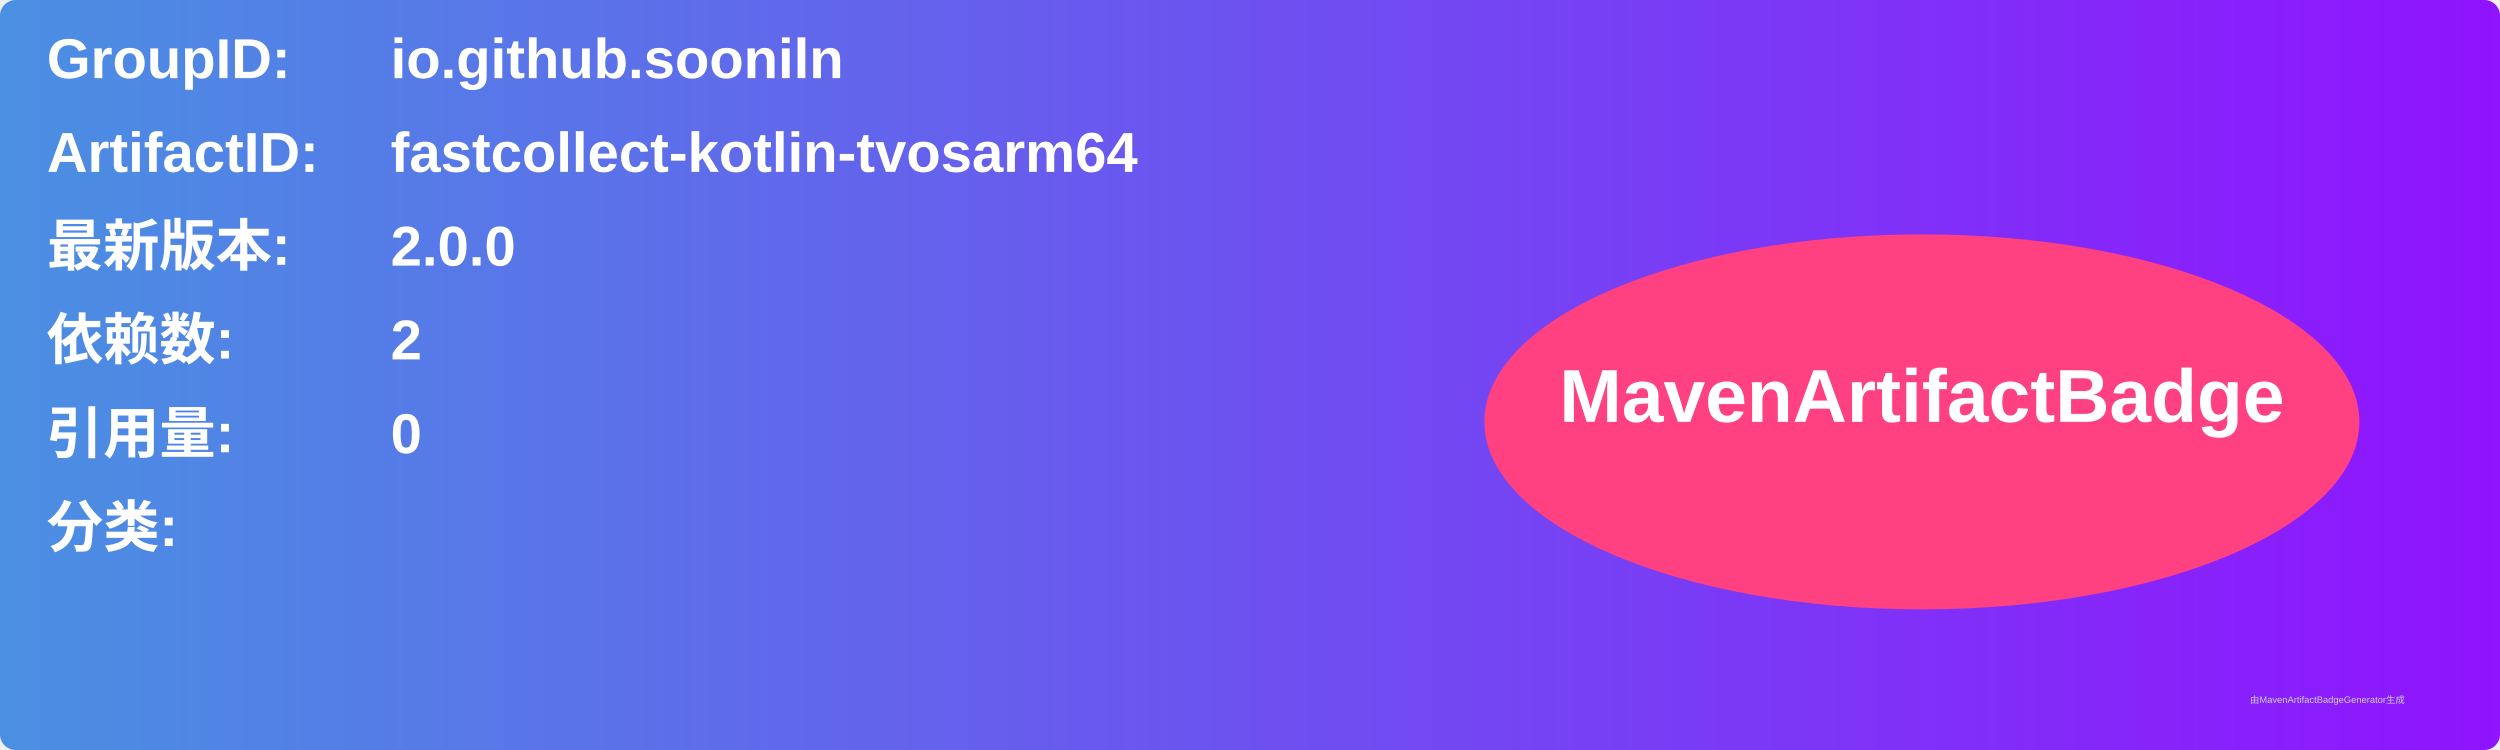
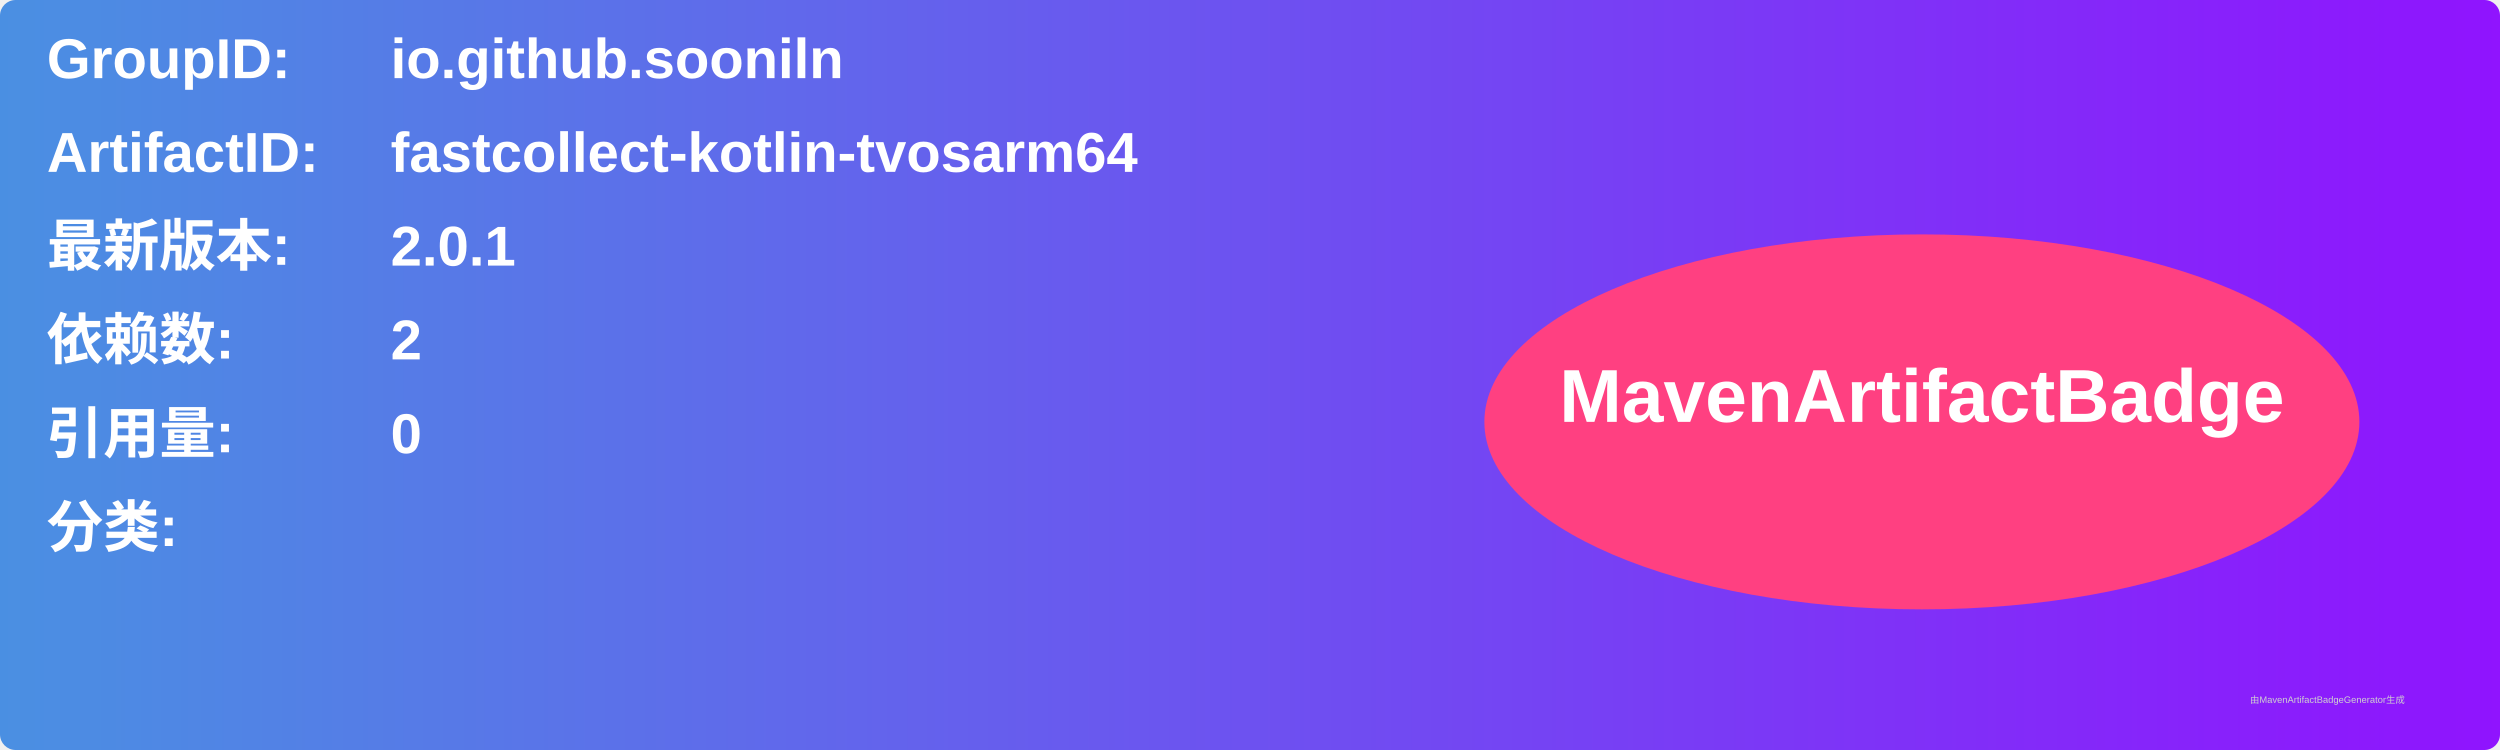
<svg xmlns="http://www.w3.org/2000/svg" width="800" height="240" viewBox="0 0 800 240">
  <linearGradient id="grad" x1="0%" y1="0%" x2="100%" y2="0%">
    <stop offset="0%" stop-color="#4a90e2" />
    <stop offset="100%" stop-color="#9013fe" />
  </linearGradient>
  <rect width="100%" height="100%" rx="5" ry="5" fill="url(#grad)" />
  <g transform="translate(15, 15)">
    <text x="0" y="10" font-family="Arial" font-size="18" fill="white" font-weight="bold" width="260">GroupID:</text>
    <text x="110" y="10" font-family="Arial" font-size="18" fill="white" font-weight="bold" width="460">io.github.sooniln</text>
    <text x="0" y="40" font-family="Arial" font-size="18" fill="white" font-weight="bold" width="260">ArtifactID:</text>
    <text x="110" y="40" font-family="Arial" font-size="18" fill="white" font-weight="bold" width="460">fastcollect-kotlin-tvosarm64</text>
    <text x="0" y="70" font-family="Arial" font-size="18" fill="white" font-weight="bold">最新版本:</text>
    <text x="110" y="70" font-family="Arial" font-size="18" fill="white" font-weight="bold">
-       <tspan font-weight="bold">2.0.0</tspan>
+       <tspan font-weight="bold">2.0.1</tspan>
    </text>
    <text x="0" y="100" font-family="Arial" font-size="18" fill="white" font-weight="bold">依赖数: </text>
    <text x="110" y="100" font-family="Arial" font-size="18" fill="white">
      <tspan font-weight="bold">2</tspan>
    </text>
    <text x="0" y="130" font-family="Arial" font-size="18" fill="white" font-weight="bold">引用量: </text>
    <text x="110" y="130" font-family="Arial" font-size="18" fill="white">
      <tspan font-weight="bold">0</tspan>
    </text>
    <text x="0" y="160" font-family="Arial" font-size="18" fill="white" font-weight="bold">分类:</text>
    <text x="10" y="190" font-family="Arial" font-size="10" fill="white">
      <tspan font-weight="bold" />
    </text>
    <ellipse cx="600" cy="120" rx="140" ry="60" fill="#ff4081" />
    <text x="600" y="120" text-anchor="middle" font-family="Arial" font-size="24" fill="white" font-weight="bold">MavenArtifactBadge</text>
  </g>
  <text x="720" y="225" font-family="Arial" font-size="3" fill="#d0d0d0">由MavenArtifactBadgeGenerator生成</text>
</svg>
